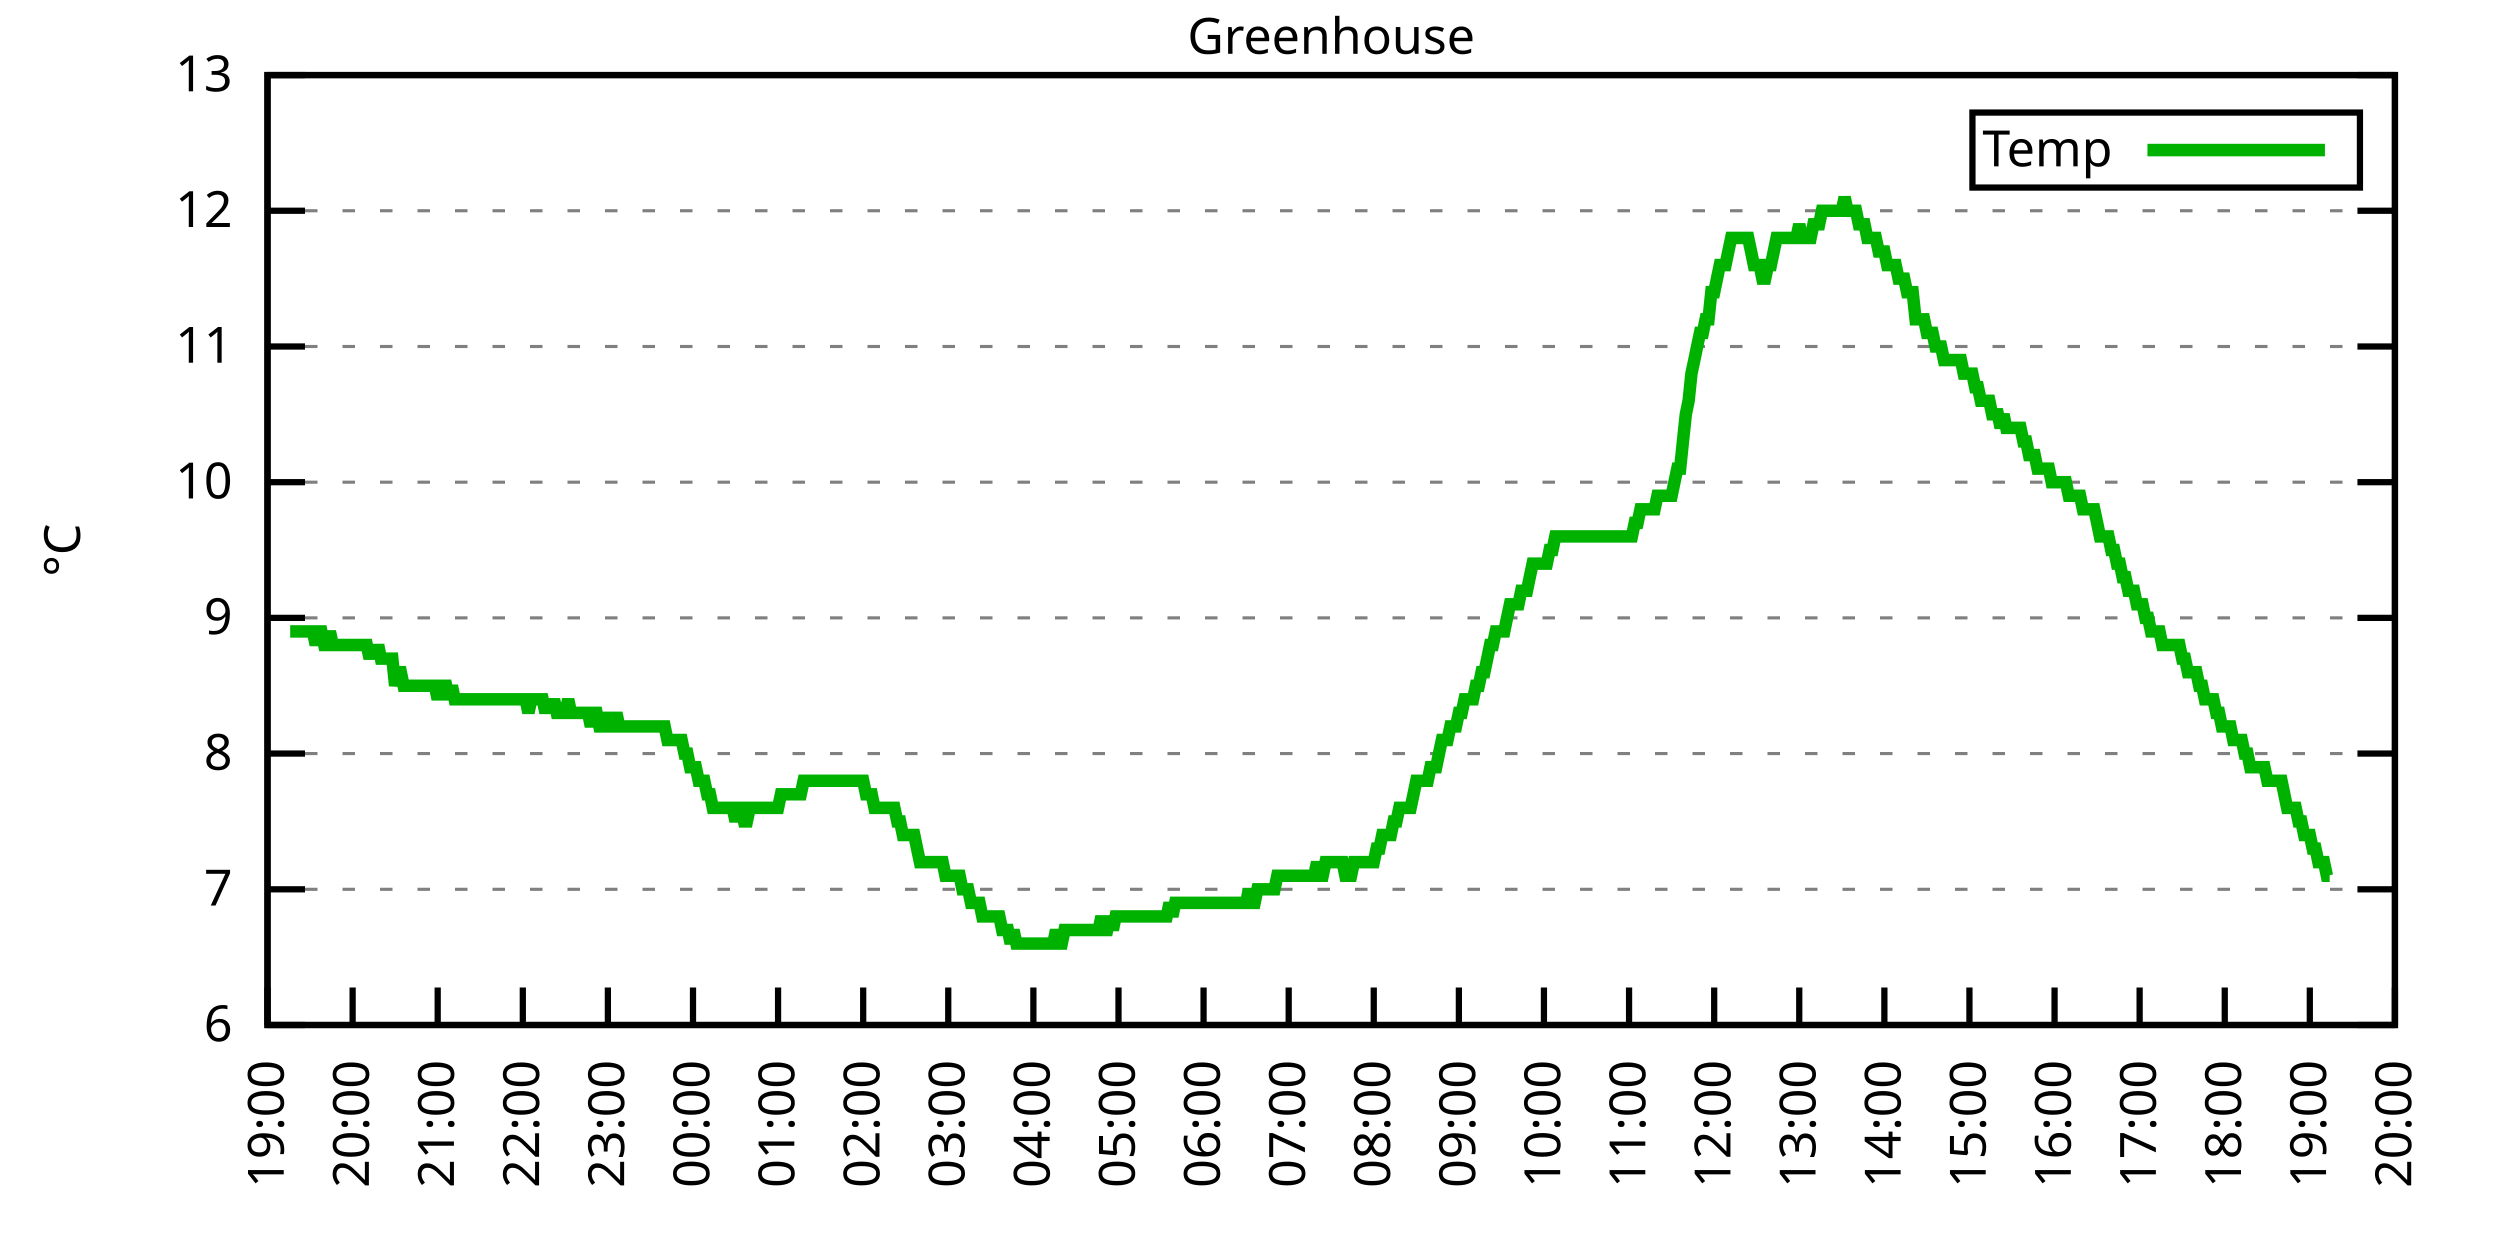
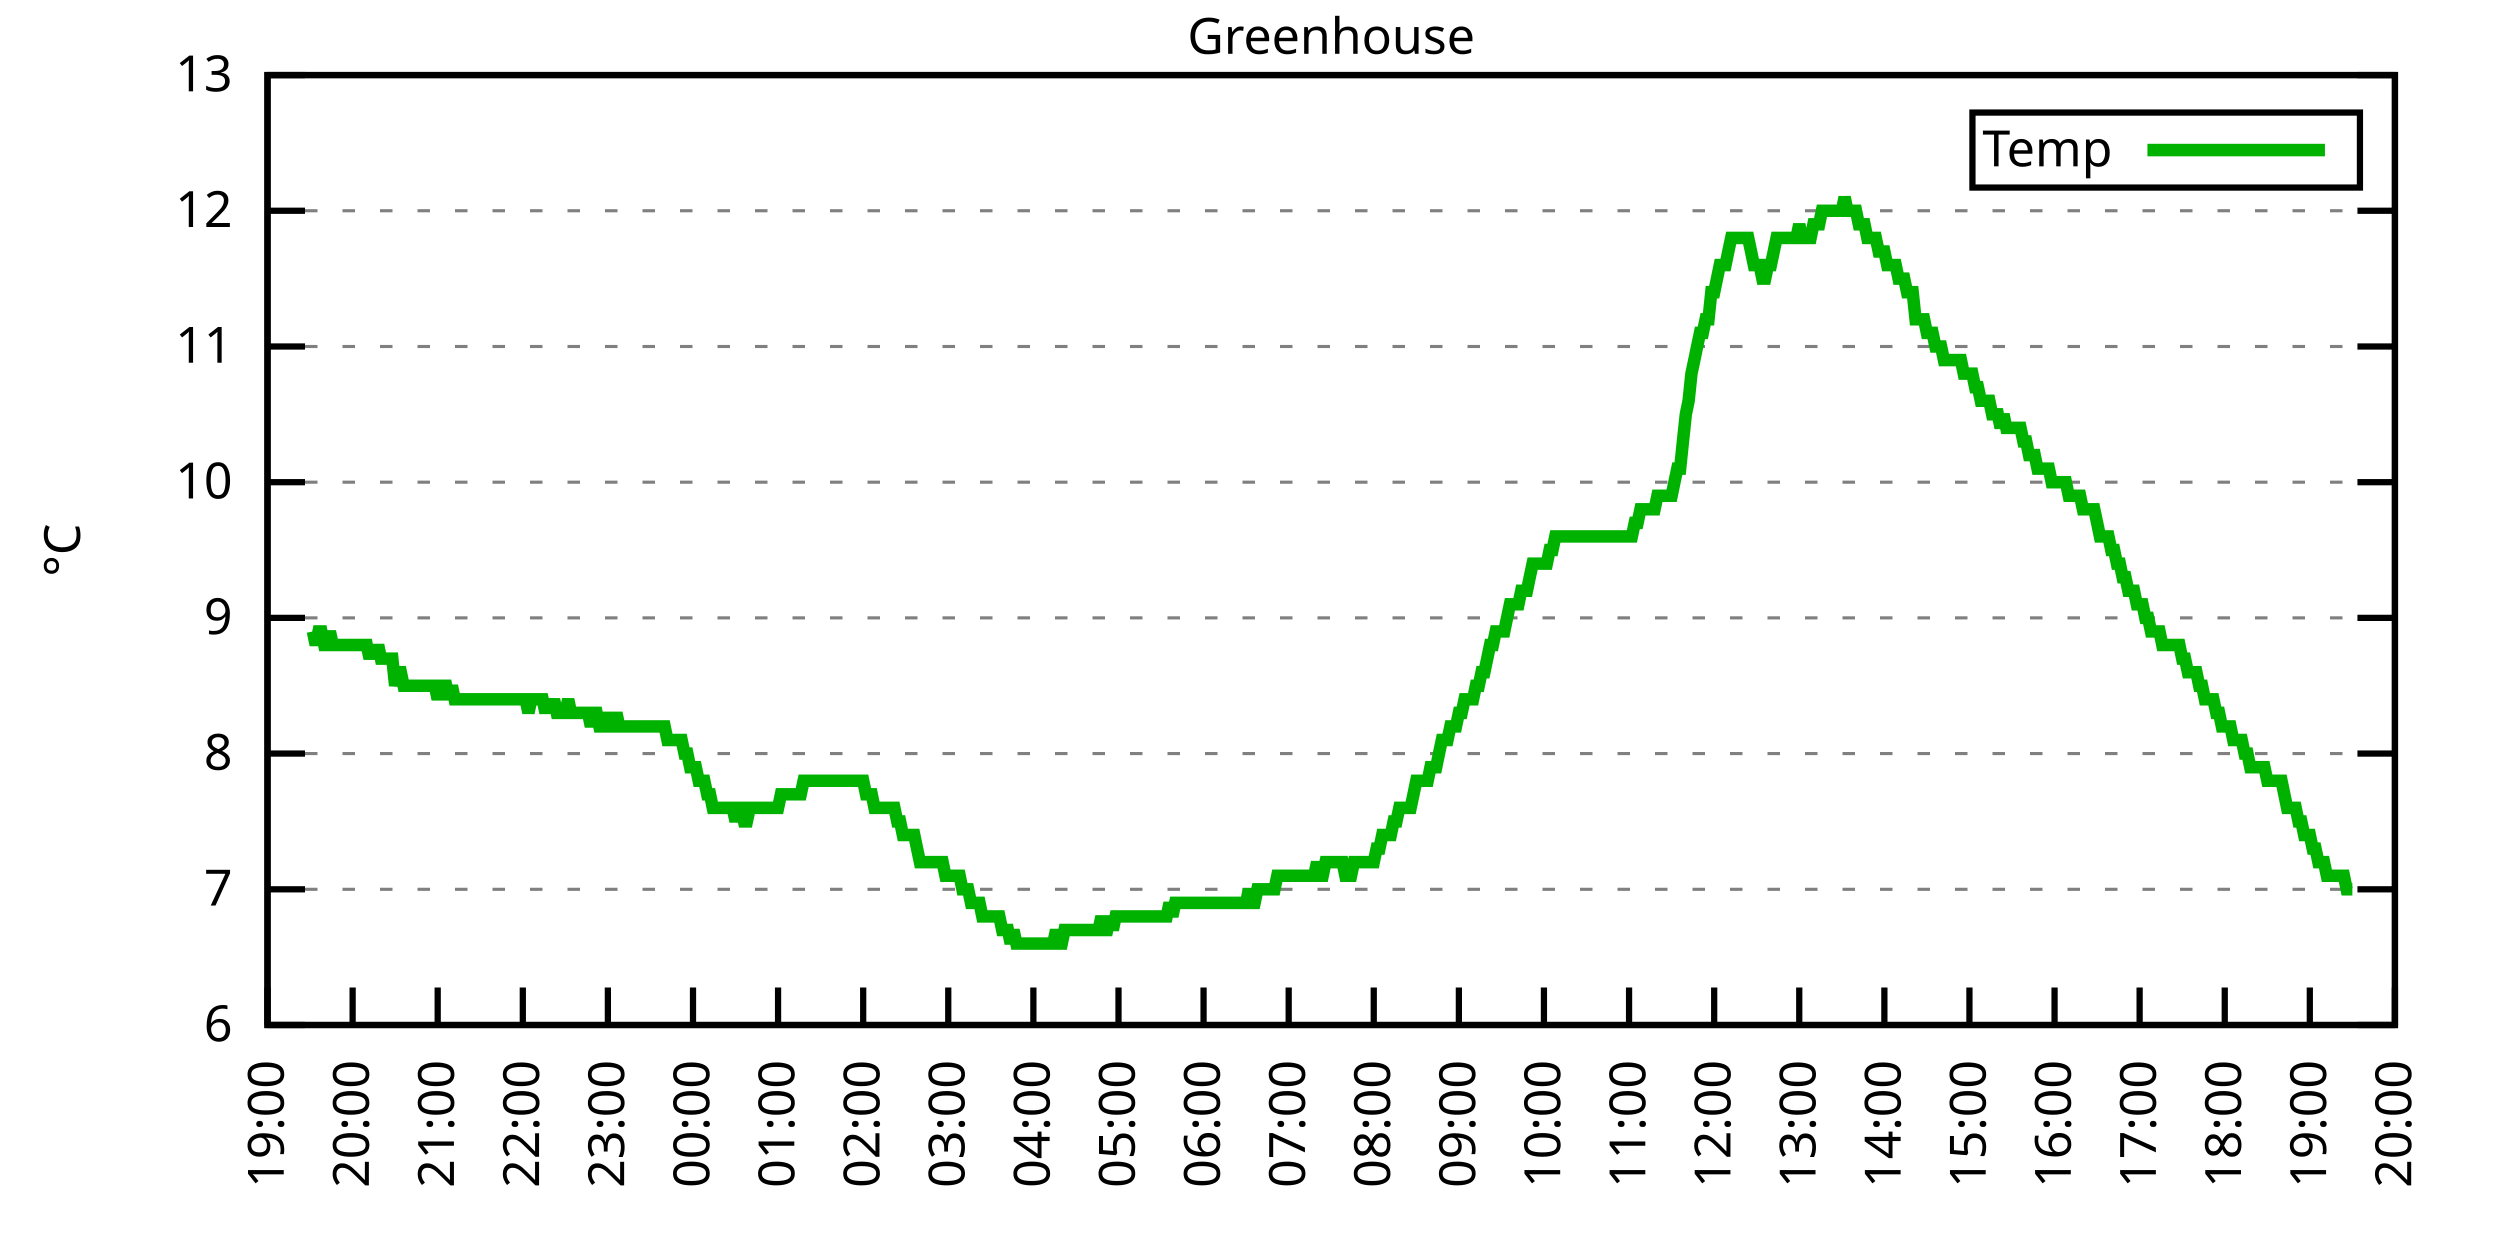
<svg xmlns="http://www.w3.org/2000/svg" xmlns:xlink="http://www.w3.org/1999/xlink" width="400" height="200" viewBox="0 0 400 200">
  <g id="gnuplot_canvas">
    <rect x="0" y="0" width="400" height="200" fill="none" />
    <defs>
      <circle id="gpDot" r="0.5" stroke-width="0.5" stroke="currentColor" />
      <path id="gpPt0" stroke-width="0.333" stroke="currentColor" d="M-1,0 h2 M0,-1 v2" />
      <path id="gpPt1" stroke-width="0.333" stroke="currentColor" d="M-1,-1 L1,1 M1,-1 L-1,1" />
      <path id="gpPt2" stroke-width="0.333" stroke="currentColor" d="M-1,0 L1,0 M0,-1 L0,1 M-1,-1 L1,1 M-1,1 L1,-1" />
      <rect id="gpPt3" stroke-width="0.333" stroke="currentColor" x="-1" y="-1" width="2" height="2" />
      <rect id="gpPt4" stroke-width="0.333" stroke="currentColor" fill="currentColor" x="-1" y="-1" width="2" height="2" />
      <circle id="gpPt5" stroke-width="0.333" stroke="currentColor" cx="0" cy="0" r="1" />
      <use xlink:href="#gpPt5" id="gpPt6" fill="currentColor" stroke="none" />
      <path id="gpPt7" stroke-width="0.333" stroke="currentColor" d="M0,-1.33 L-1.33,0.67 L1.33,0.67 z" />
      <use xlink:href="#gpPt7" id="gpPt8" fill="currentColor" stroke="none" />
      <use xlink:href="#gpPt7" id="gpPt9" stroke="currentColor" transform="rotate(180)" />
      <use xlink:href="#gpPt9" id="gpPt10" fill="currentColor" stroke="none" />
      <use xlink:href="#gpPt3" id="gpPt11" stroke="currentColor" transform="rotate(45)" />
      <use xlink:href="#gpPt11" id="gpPt12" fill="currentColor" stroke="none" />
      <path id="gpPt13" stroke-width="0.333" stroke="currentColor" d="M0,1.330 L1.265,0.411 L0.782,-1.067 L-0.782,-1.076 L-1.265,0.411 z" />
      <use xlink:href="#gpPt13" id="gpPt14" fill="currentColor" stroke="none" />
      <filter id="textbox" filterUnits="objectBoundingBox" x="0" y="0" height="1" width="1">
        <feFlood flood-color="white" flood-opacity="1" result="bgnd" />
        <feComposite in="SourceGraphic" in2="bgnd" operator="atop" />
      </filter>
      <filter id="greybox" filterUnits="objectBoundingBox" x="0" y="0" height="1" width="1">
        <feFlood flood-color="lightgrey" flood-opacity="1" result="grey" />
        <feComposite in="SourceGraphic" in2="grey" operator="atop" />
      </filter>
    </defs>
    <g fill="none" color="white" stroke="currentColor" stroke-width="1.00" stroke-linecap="butt" stroke-linejoin="miter">
</g>
    <g fill="none" color="black" stroke="currentColor" stroke-width="1.00" stroke-linecap="butt" stroke-linejoin="miter">
      <g stroke="none" shape-rendering="crispEdges">
        <polygon fill="rgb(255, 255, 255)" points="42.80,164.00 383.18,164.00 383.18,12.02 42.80,12.02 " />
      </g>
    </g>
    <g fill="none" color="black" stroke="currentColor" stroke-width="1.00" stroke-linecap="butt" stroke-linejoin="miter">
</g>
    <g fill="none" color="black" stroke="black" stroke-width="0.50" stroke-linecap="butt" stroke-linejoin="miter">
</g>
    <g fill="none" color="gray" stroke="currentColor" stroke-width="0.50" stroke-linecap="butt" stroke-linejoin="miter">
      <path stroke="gray" stroke-dasharray="2,4" class="gridline" d="M42.80,164.00 L383.19,164.00  " />
    </g>
    <g fill="none" color="gray" stroke="gray" stroke-width="1.00" stroke-linecap="butt" stroke-linejoin="miter">
</g>
    <g fill="none" color="black" stroke="currentColor" stroke-width="1.00" stroke-linecap="butt" stroke-linejoin="miter">
      <path stroke="black" d="M42.80,164.00 L48.80,164.00 M383.19,164.00 L377.19,164.00  " />
      <g transform="translate(37.20,166.60)" stroke="none" fill="black" font-family="Sans" font-size="8.00" text-anchor="end">
        <text>
          <tspan font-family="Sans"> 6</tspan>
        </text>
      </g>
    </g>
    <g fill="none" color="black" stroke="currentColor" stroke-width="1.00" stroke-linecap="butt" stroke-linejoin="miter">
</g>
    <g fill="none" color="black" stroke="black" stroke-width="0.50" stroke-linecap="butt" stroke-linejoin="miter">
</g>
    <g fill="none" color="gray" stroke="currentColor" stroke-width="0.50" stroke-linecap="butt" stroke-linejoin="miter">
      <path stroke="gray" stroke-dasharray="2,4" class="gridline" d="M42.80,142.29 L383.19,142.29  " />
    </g>
    <g fill="none" color="gray" stroke="gray" stroke-width="1.00" stroke-linecap="butt" stroke-linejoin="miter">
</g>
    <g fill="none" color="black" stroke="currentColor" stroke-width="1.00" stroke-linecap="butt" stroke-linejoin="miter">
      <path stroke="black" d="M42.80,142.29 L48.80,142.29 M383.19,142.29 L377.19,142.29  " />
      <g transform="translate(37.20,144.89)" stroke="none" fill="black" font-family="Sans" font-size="8.00" text-anchor="end">
        <text>
          <tspan font-family="Sans"> 7</tspan>
        </text>
      </g>
    </g>
    <g fill="none" color="black" stroke="currentColor" stroke-width="1.00" stroke-linecap="butt" stroke-linejoin="miter">
</g>
    <g fill="none" color="black" stroke="black" stroke-width="0.50" stroke-linecap="butt" stroke-linejoin="miter">
</g>
    <g fill="none" color="gray" stroke="currentColor" stroke-width="0.50" stroke-linecap="butt" stroke-linejoin="miter">
      <path stroke="gray" stroke-dasharray="2,4" class="gridline" d="M42.80,120.57 L383.19,120.57  " />
    </g>
    <g fill="none" color="gray" stroke="gray" stroke-width="1.00" stroke-linecap="butt" stroke-linejoin="miter">
</g>
    <g fill="none" color="black" stroke="currentColor" stroke-width="1.00" stroke-linecap="butt" stroke-linejoin="miter">
      <path stroke="black" d="M42.80,120.57 L48.80,120.57 M383.19,120.57 L377.19,120.57  " />
      <g transform="translate(37.20,123.17)" stroke="none" fill="black" font-family="Sans" font-size="8.00" text-anchor="end">
        <text>
          <tspan font-family="Sans"> 8</tspan>
        </text>
      </g>
    </g>
    <g fill="none" color="black" stroke="currentColor" stroke-width="1.00" stroke-linecap="butt" stroke-linejoin="miter">
</g>
    <g fill="none" color="black" stroke="black" stroke-width="0.50" stroke-linecap="butt" stroke-linejoin="miter">
</g>
    <g fill="none" color="gray" stroke="currentColor" stroke-width="0.50" stroke-linecap="butt" stroke-linejoin="miter">
      <path stroke="gray" stroke-dasharray="2,4" class="gridline" d="M42.80,98.86 L383.19,98.86  " />
    </g>
    <g fill="none" color="gray" stroke="gray" stroke-width="1.00" stroke-linecap="butt" stroke-linejoin="miter">
</g>
    <g fill="none" color="black" stroke="currentColor" stroke-width="1.00" stroke-linecap="butt" stroke-linejoin="miter">
      <path stroke="black" d="M42.80,98.86 L48.80,98.86 M383.19,98.86 L377.19,98.86  " />
      <g transform="translate(37.20,101.46)" stroke="none" fill="black" font-family="Sans" font-size="8.00" text-anchor="end">
        <text>
          <tspan font-family="Sans"> 9</tspan>
        </text>
      </g>
    </g>
    <g fill="none" color="black" stroke="currentColor" stroke-width="1.00" stroke-linecap="butt" stroke-linejoin="miter">
</g>
    <g fill="none" color="black" stroke="black" stroke-width="0.50" stroke-linecap="butt" stroke-linejoin="miter">
</g>
    <g fill="none" color="gray" stroke="currentColor" stroke-width="0.50" stroke-linecap="butt" stroke-linejoin="miter">
      <path stroke="gray" stroke-dasharray="2,4" class="gridline" d="M42.80,77.15 L383.19,77.15  " />
    </g>
    <g fill="none" color="gray" stroke="gray" stroke-width="1.00" stroke-linecap="butt" stroke-linejoin="miter">
</g>
    <g fill="none" color="black" stroke="currentColor" stroke-width="1.00" stroke-linecap="butt" stroke-linejoin="miter">
      <path stroke="black" d="M42.80,77.15 L48.80,77.15 M383.19,77.15 L377.19,77.15  " />
      <g transform="translate(37.20,79.75)" stroke="none" fill="black" font-family="Sans" font-size="8.00" text-anchor="end">
        <text>
          <tspan font-family="Sans"> 10</tspan>
        </text>
      </g>
    </g>
    <g fill="none" color="black" stroke="currentColor" stroke-width="1.00" stroke-linecap="butt" stroke-linejoin="miter">
</g>
    <g fill="none" color="black" stroke="black" stroke-width="0.50" stroke-linecap="butt" stroke-linejoin="miter">
</g>
    <g fill="none" color="gray" stroke="currentColor" stroke-width="0.50" stroke-linecap="butt" stroke-linejoin="miter">
      <path stroke="gray" stroke-dasharray="2,4" class="gridline" d="M42.80,55.44 L383.19,55.44  " />
    </g>
    <g fill="none" color="gray" stroke="gray" stroke-width="1.00" stroke-linecap="butt" stroke-linejoin="miter">
</g>
    <g fill="none" color="black" stroke="currentColor" stroke-width="1.00" stroke-linecap="butt" stroke-linejoin="miter">
      <path stroke="black" d="M42.80,55.44 L48.80,55.44 M383.19,55.44 L377.19,55.44  " />
      <g transform="translate(37.20,58.04)" stroke="none" fill="black" font-family="Sans" font-size="8.00" text-anchor="end">
        <text>
          <tspan font-family="Sans"> 11</tspan>
        </text>
      </g>
    </g>
    <g fill="none" color="black" stroke="currentColor" stroke-width="1.00" stroke-linecap="butt" stroke-linejoin="miter">
</g>
    <g fill="none" color="black" stroke="black" stroke-width="0.50" stroke-linecap="butt" stroke-linejoin="miter">
</g>
    <g fill="none" color="gray" stroke="currentColor" stroke-width="0.50" stroke-linecap="butt" stroke-linejoin="miter">
      <path stroke="gray" stroke-dasharray="2,4" class="gridline" d="M42.80,33.72 L383.19,33.72  " />
    </g>
    <g fill="none" color="gray" stroke="gray" stroke-width="1.00" stroke-linecap="butt" stroke-linejoin="miter">
</g>
    <g fill="none" color="black" stroke="currentColor" stroke-width="1.00" stroke-linecap="butt" stroke-linejoin="miter">
      <path stroke="black" d="M42.80,33.72 L48.80,33.72 M383.19,33.72 L377.19,33.72  " />
      <g transform="translate(37.20,36.32)" stroke="none" fill="black" font-family="Sans" font-size="8.00" text-anchor="end">
        <text>
          <tspan font-family="Sans"> 12</tspan>
        </text>
      </g>
    </g>
    <g fill="none" color="black" stroke="currentColor" stroke-width="1.00" stroke-linecap="butt" stroke-linejoin="miter">
</g>
    <g fill="none" color="black" stroke="black" stroke-width="0.50" stroke-linecap="butt" stroke-linejoin="miter">
</g>
    <g fill="none" color="gray" stroke="currentColor" stroke-width="0.50" stroke-linecap="butt" stroke-linejoin="miter">
      <path stroke="gray" stroke-dasharray="2,4" class="gridline" d="M42.80,12.01 L383.19,12.01  " />
    </g>
    <g fill="none" color="gray" stroke="gray" stroke-width="1.00" stroke-linecap="butt" stroke-linejoin="miter">
</g>
    <g fill="none" color="black" stroke="currentColor" stroke-width="1.00" stroke-linecap="butt" stroke-linejoin="miter">
      <path stroke="black" d="M42.80,12.01 L48.80,12.01 M383.19,12.01 L377.19,12.01  " />
      <g transform="translate(37.20,14.61)" stroke="none" fill="black" font-family="Sans" font-size="8.00" text-anchor="end">
        <text>
          <tspan font-family="Sans"> 13</tspan>
        </text>
      </g>
    </g>
    <g fill="none" color="black" stroke="currentColor" stroke-width="1.00" stroke-linecap="butt" stroke-linejoin="miter">
      <path stroke="black" d="M42.80,164.00 L42.80,158.00  " />
      <g transform="translate(45.40,169.60) rotate(270.00)" stroke="none" fill="black" font-family="Sans" font-size="8.00" text-anchor="end">
        <text>
          <tspan font-family="Sans">19:00</tspan>
        </text>
      </g>
    </g>
    <g fill="none" color="black" stroke="currentColor" stroke-width="1.00" stroke-linecap="butt" stroke-linejoin="miter">
      <path stroke="black" d="M56.42,164.00 L56.42,158.00  " />
      <g transform="translate(59.02,169.60) rotate(270.00)" stroke="none" fill="black" font-family="Sans" font-size="8.00" text-anchor="end">
        <text>
          <tspan font-family="Sans">20:00</tspan>
        </text>
      </g>
    </g>
    <g fill="none" color="black" stroke="currentColor" stroke-width="1.00" stroke-linecap="butt" stroke-linejoin="miter">
      <path stroke="black" d="M70.03,164.00 L70.03,158.00  " />
      <g transform="translate(72.63,169.60) rotate(270.00)" stroke="none" fill="black" font-family="Sans" font-size="8.00" text-anchor="end">
        <text>
          <tspan font-family="Sans">21:00</tspan>
        </text>
      </g>
    </g>
    <g fill="none" color="black" stroke="currentColor" stroke-width="1.00" stroke-linecap="butt" stroke-linejoin="miter">
      <path stroke="black" d="M83.65,164.00 L83.65,158.00  " />
      <g transform="translate(86.25,169.60) rotate(270.00)" stroke="none" fill="black" font-family="Sans" font-size="8.00" text-anchor="end">
        <text>
          <tspan font-family="Sans">22:00</tspan>
        </text>
      </g>
    </g>
    <g fill="none" color="black" stroke="currentColor" stroke-width="1.00" stroke-linecap="butt" stroke-linejoin="miter">
      <path stroke="black" d="M97.26,164.00 L97.26,158.00  " />
      <g transform="translate(99.86,169.60) rotate(270.00)" stroke="none" fill="black" font-family="Sans" font-size="8.00" text-anchor="end">
        <text>
          <tspan font-family="Sans">23:00</tspan>
        </text>
      </g>
    </g>
    <g fill="none" color="black" stroke="currentColor" stroke-width="1.00" stroke-linecap="butt" stroke-linejoin="miter">
      <path stroke="black" d="M110.88,164.00 L110.88,158.00  " />
      <g transform="translate(113.48,169.60) rotate(270.00)" stroke="none" fill="black" font-family="Sans" font-size="8.00" text-anchor="end">
        <text>
          <tspan font-family="Sans">00:00</tspan>
        </text>
      </g>
    </g>
    <g fill="none" color="black" stroke="currentColor" stroke-width="1.00" stroke-linecap="butt" stroke-linejoin="miter">
      <path stroke="black" d="M124.49,164.00 L124.49,158.00  " />
      <g transform="translate(127.09,169.60) rotate(270.00)" stroke="none" fill="black" font-family="Sans" font-size="8.00" text-anchor="end">
        <text>
          <tspan font-family="Sans">01:00</tspan>
        </text>
      </g>
    </g>
    <g fill="none" color="black" stroke="currentColor" stroke-width="1.00" stroke-linecap="butt" stroke-linejoin="miter">
      <path stroke="black" d="M138.11,164.00 L138.11,158.00  " />
      <g transform="translate(140.71,169.60) rotate(270.00)" stroke="none" fill="black" font-family="Sans" font-size="8.00" text-anchor="end">
        <text>
          <tspan font-family="Sans">02:00</tspan>
        </text>
      </g>
    </g>
    <g fill="none" color="black" stroke="currentColor" stroke-width="1.00" stroke-linecap="butt" stroke-linejoin="miter">
      <path stroke="black" d="M151.72,164.00 L151.72,158.00  " />
      <g transform="translate(154.32,169.60) rotate(270.00)" stroke="none" fill="black" font-family="Sans" font-size="8.00" text-anchor="end">
        <text>
          <tspan font-family="Sans">03:00</tspan>
        </text>
      </g>
    </g>
    <g fill="none" color="black" stroke="currentColor" stroke-width="1.00" stroke-linecap="butt" stroke-linejoin="miter">
      <path stroke="black" d="M165.34,164.00 L165.34,158.00  " />
      <g transform="translate(167.94,169.60) rotate(270.00)" stroke="none" fill="black" font-family="Sans" font-size="8.00" text-anchor="end">
        <text>
          <tspan font-family="Sans">04:00</tspan>
        </text>
      </g>
    </g>
    <g fill="none" color="black" stroke="currentColor" stroke-width="1.00" stroke-linecap="butt" stroke-linejoin="miter">
      <path stroke="black" d="M178.96,164.00 L178.96,158.00  " />
      <g transform="translate(181.56,169.60) rotate(270.00)" stroke="none" fill="black" font-family="Sans" font-size="8.00" text-anchor="end">
        <text>
          <tspan font-family="Sans">05:00</tspan>
        </text>
      </g>
    </g>
    <g fill="none" color="black" stroke="currentColor" stroke-width="1.00" stroke-linecap="butt" stroke-linejoin="miter">
      <path stroke="black" d="M192.57,164.00 L192.57,158.00  " />
      <g transform="translate(195.17,169.60) rotate(270.00)" stroke="none" fill="black" font-family="Sans" font-size="8.00" text-anchor="end">
        <text>
          <tspan font-family="Sans">06:00</tspan>
        </text>
      </g>
    </g>
    <g fill="none" color="black" stroke="currentColor" stroke-width="1.00" stroke-linecap="butt" stroke-linejoin="miter">
      <path stroke="black" d="M206.19,164.00 L206.19,158.00  " />
      <g transform="translate(208.79,169.60) rotate(270.00)" stroke="none" fill="black" font-family="Sans" font-size="8.00" text-anchor="end">
        <text>
          <tspan font-family="Sans">07:00</tspan>
        </text>
      </g>
    </g>
    <g fill="none" color="black" stroke="currentColor" stroke-width="1.00" stroke-linecap="butt" stroke-linejoin="miter">
      <path stroke="black" d="M219.80,164.00 L219.80,158.00  " />
      <g transform="translate(222.40,169.60) rotate(270.00)" stroke="none" fill="black" font-family="Sans" font-size="8.00" text-anchor="end">
        <text>
          <tspan font-family="Sans">08:00</tspan>
        </text>
      </g>
    </g>
    <g fill="none" color="black" stroke="currentColor" stroke-width="1.00" stroke-linecap="butt" stroke-linejoin="miter">
      <path stroke="black" d="M233.42,164.00 L233.42,158.00  " />
      <g transform="translate(236.02,169.60) rotate(270.00)" stroke="none" fill="black" font-family="Sans" font-size="8.00" text-anchor="end">
        <text>
          <tspan font-family="Sans">09:00</tspan>
        </text>
      </g>
    </g>
    <g fill="none" color="black" stroke="currentColor" stroke-width="1.00" stroke-linecap="butt" stroke-linejoin="miter">
      <path stroke="black" d="M247.03,164.00 L247.03,158.00  " />
      <g transform="translate(249.63,169.60) rotate(270.00)" stroke="none" fill="black" font-family="Sans" font-size="8.00" text-anchor="end">
        <text>
          <tspan font-family="Sans">10:00</tspan>
        </text>
      </g>
    </g>
    <g fill="none" color="black" stroke="currentColor" stroke-width="1.00" stroke-linecap="butt" stroke-linejoin="miter">
      <path stroke="black" d="M260.65,164.00 L260.65,158.00  " />
      <g transform="translate(263.25,169.60) rotate(270.00)" stroke="none" fill="black" font-family="Sans" font-size="8.00" text-anchor="end">
        <text>
          <tspan font-family="Sans">11:00</tspan>
        </text>
      </g>
    </g>
    <g fill="none" color="black" stroke="currentColor" stroke-width="1.00" stroke-linecap="butt" stroke-linejoin="miter">
      <path stroke="black" d="M274.27,164.00 L274.27,158.00  " />
      <g transform="translate(276.87,169.60) rotate(270.00)" stroke="none" fill="black" font-family="Sans" font-size="8.00" text-anchor="end">
        <text>
          <tspan font-family="Sans">12:00</tspan>
        </text>
      </g>
    </g>
    <g fill="none" color="black" stroke="currentColor" stroke-width="1.00" stroke-linecap="butt" stroke-linejoin="miter">
      <path stroke="black" d="M287.88,164.00 L287.88,158.00  " />
      <g transform="translate(290.48,169.60) rotate(270.00)" stroke="none" fill="black" font-family="Sans" font-size="8.00" text-anchor="end">
        <text>
          <tspan font-family="Sans">13:00</tspan>
        </text>
      </g>
    </g>
    <g fill="none" color="black" stroke="currentColor" stroke-width="1.00" stroke-linecap="butt" stroke-linejoin="miter">
      <path stroke="black" d="M301.50,164.00 L301.50,158.00  " />
      <g transform="translate(304.10,169.60) rotate(270.00)" stroke="none" fill="black" font-family="Sans" font-size="8.00" text-anchor="end">
        <text>
          <tspan font-family="Sans">14:00</tspan>
        </text>
      </g>
    </g>
    <g fill="none" color="black" stroke="currentColor" stroke-width="1.00" stroke-linecap="butt" stroke-linejoin="miter">
      <path stroke="black" d="M315.11,164.00 L315.11,158.00  " />
      <g transform="translate(317.71,169.60) rotate(270.00)" stroke="none" fill="black" font-family="Sans" font-size="8.00" text-anchor="end">
        <text>
          <tspan font-family="Sans">15:00</tspan>
        </text>
      </g>
    </g>
    <g fill="none" color="black" stroke="currentColor" stroke-width="1.00" stroke-linecap="butt" stroke-linejoin="miter">
      <path stroke="black" d="M328.73,164.00 L328.73,158.00  " />
      <g transform="translate(331.33,169.60) rotate(270.00)" stroke="none" fill="black" font-family="Sans" font-size="8.00" text-anchor="end">
        <text>
          <tspan font-family="Sans">16:00</tspan>
        </text>
      </g>
    </g>
    <g fill="none" color="black" stroke="currentColor" stroke-width="1.00" stroke-linecap="butt" stroke-linejoin="miter">
      <path stroke="black" d="M342.34,164.00 L342.34,158.00  " />
      <g transform="translate(344.94,169.60) rotate(270.00)" stroke="none" fill="black" font-family="Sans" font-size="8.00" text-anchor="end">
        <text>
          <tspan font-family="Sans">17:00</tspan>
        </text>
      </g>
    </g>
    <g fill="none" color="black" stroke="currentColor" stroke-width="1.00" stroke-linecap="butt" stroke-linejoin="miter">
      <path stroke="black" d="M355.96,164.00 L355.96,158.00  " />
      <g transform="translate(358.56,169.60) rotate(270.00)" stroke="none" fill="black" font-family="Sans" font-size="8.00" text-anchor="end">
        <text>
          <tspan font-family="Sans">18:00</tspan>
        </text>
      </g>
    </g>
    <g fill="none" color="black" stroke="currentColor" stroke-width="1.00" stroke-linecap="butt" stroke-linejoin="miter">
      <path stroke="black" d="M369.57,164.00 L369.57,158.00  " />
      <g transform="translate(372.17,169.60) rotate(270.00)" stroke="none" fill="black" font-family="Sans" font-size="8.00" text-anchor="end">
        <text>
          <tspan font-family="Sans">19:00</tspan>
        </text>
      </g>
    </g>
    <g fill="none" color="black" stroke="currentColor" stroke-width="1.00" stroke-linecap="butt" stroke-linejoin="miter">
      <path stroke="black" d="M383.19,164.00 L383.19,158.00  " />
      <g transform="translate(385.79,169.60) rotate(270.00)" stroke="none" fill="black" font-family="Sans" font-size="8.00" text-anchor="end">
        <text>
          <tspan font-family="Sans">20:00</tspan>
        </text>
      </g>
    </g>
    <g fill="none" color="black" stroke="currentColor" stroke-width="1.00" stroke-linecap="butt" stroke-linejoin="miter">
</g>
    <g fill="none" color="black" stroke="currentColor" stroke-width="1.00" stroke-linecap="butt" stroke-linejoin="miter">
      <path stroke="black" d="M42.80,12.01 L42.80,164.00 L383.19,164.00 L383.19,12.01 L42.80,12.01 Z  " />
    </g>
    <g fill="none" color="black" stroke="currentColor" stroke-width="1.00" stroke-linecap="butt" stroke-linejoin="miter">
</g>
    <g fill="none" color="black" stroke="currentColor" stroke-width="1.00" stroke-linecap="butt" stroke-linejoin="miter">
      <path stroke="black" d="M315.59,30.01 L315.59,18.01 L377.59,18.01 L377.59,30.01 L315.59,30.01 Z  " />
    </g>
    <g id="Greenhouse_plot_1">
      <g fill="none" color="white" stroke="black" stroke-width="2.00" stroke-linecap="butt" stroke-linejoin="miter">
</g>
      <g fill="none" color="black" stroke="currentColor" stroke-width="2.00" stroke-linecap="butt" stroke-linejoin="miter">
        <g transform="translate(337.99,26.61)" stroke="none" fill="black" font-family="Sans" font-size="8.00" text-anchor="end">
          <text>
            <tspan font-family="Sans">Temp</tspan>
          </text>
        </g>
      </g>
      <g fill="none" color="black" stroke="currentColor" stroke-width="2.00" stroke-linecap="butt" stroke-linejoin="miter">
-         <path stroke="rgb(  0, 178,   0)" d="M343.59,24.01 L371.99,24.01 M46.43,101.03 L46.88,101.03 L47.34,101.03 L47.79,101.03 L48.25,101.03 L48.70,101.03   L49.15,101.03 L49.61,101.03 L50.06,101.03 L50.52,103.20 L50.97,101.03 L51.42,101.03 L51.88,103.20 L52.33,103.20   L52.78,101.03 L53.24,103.20 L53.69,103.20 L54.15,103.20 L54.60,103.20 L55.05,103.20 L55.51,103.20 L55.96,103.20   L56.42,103.20 L56.87,103.20 L57.32,103.20 L57.78,103.20 L58.23,103.20 L58.68,103.20 L59.14,105.38 L59.59,103.20   L60.05,105.38 L60.50,103.20 L60.95,105.38 L61.41,105.38 L61.86,105.38 L62.32,105.38 L62.77,105.38 L63.22,109.72   L63.68,107.55 L64.13,107.55 L64.58,109.72 L65.04,109.72 L65.49,109.72 L65.95,109.72 L66.40,109.72 L66.85,109.72   L67.31,109.72 L67.76,109.72 L68.22,109.72 L68.67,109.72 L69.12,109.72 L69.58,109.72 L70.03,111.89 L70.49,109.72   L70.94,109.72 L71.39,109.72 L71.85,111.89 L72.30,109.72 L72.75,111.89 L73.21,111.89 L73.66,111.89 L74.12,111.89   L74.57,111.89 L75.02,111.89 L75.48,111.89 L75.93,111.89 L76.39,111.89 L76.84,111.89 L77.29,111.89 L77.75,111.89   L78.20,111.89 L78.65,111.89 L79.11,111.89 L79.56,111.89 L80.02,111.89 L80.47,111.89 L80.92,111.89 L81.38,111.89   L81.83,111.89 L82.29,111.89 L82.74,111.89 L83.19,111.89 L83.65,111.89 L84.10,111.89 L84.55,114.06 L85.01,111.89   L85.46,111.89 L85.92,111.89 L86.37,111.89 L86.82,111.89 L87.28,114.06 L87.73,111.89 L88.19,114.06 L88.64,111.89   L89.09,114.06 L89.55,114.06 L90.00,114.06 L90.45,114.06 L90.91,111.89 L91.36,114.06 L91.82,114.06 L92.27,114.06   L92.72,114.06 L93.18,114.06 L93.63,114.06 L94.09,114.06 L94.54,116.23 L94.99,114.06 L95.45,114.06 L95.90,116.23   L96.35,116.23 L96.81,116.23 L97.26,114.06 L97.72,116.23 L98.17,116.23 L98.62,114.06 L99.08,116.23 L99.53,116.23   L99.99,116.23 L100.44,116.23 L100.89,116.23 L101.35,116.23 L101.80,116.23 L102.25,116.23 L102.71,116.23 L103.16,116.23   L103.62,116.23 L104.07,116.23 L104.52,116.23 L104.98,116.23 L105.43,116.23 L105.89,116.23 L106.34,116.23 L106.79,118.40   L107.25,118.40 L107.70,118.40 L108.15,118.40 L108.61,118.40 L109.06,118.40 L109.52,120.57 L109.97,120.57 L110.42,122.75   L110.88,122.75 L111.33,122.75 L111.79,124.92 L112.24,124.92 L112.69,124.92 L113.15,127.09 L113.60,127.09 L114.05,129.26   L114.51,129.26 L114.96,129.26 L115.42,129.26 L115.87,129.26 L116.32,129.26 L116.78,129.26 L117.23,129.26 L117.69,131.43   L118.14,129.26 L118.59,129.26 L119.05,131.43 L119.50,131.43 L119.96,129.26 L120.41,129.26 L120.86,129.26 L121.32,129.26   L121.77,129.26 L122.22,129.26 L122.68,129.26 L123.13,129.26 L123.59,129.26 L124.04,129.26 L124.49,129.26 L124.95,127.09   L125.40,127.09 L125.86,127.09 L126.31,127.09 L126.76,127.09 L127.22,127.09 L127.67,127.09 L128.12,127.09 L128.58,124.92   L129.03,124.92 L129.49,124.92 L129.94,124.92 L130.39,124.92 L130.85,124.92 L131.30,124.92 L131.76,124.92 L132.21,124.92   L132.66,124.92 L133.12,124.92 L133.57,124.92 L134.02,124.92 L134.48,124.92 L134.93,124.92 L135.39,124.92 L135.84,124.92   L136.29,124.92 L136.75,124.92 L137.20,124.92 L137.66,124.92 L138.11,124.92 L138.56,127.09 L139.02,127.09 L139.47,127.09   L139.92,129.26 L140.38,129.26 L140.83,129.26 L141.29,129.26 L141.74,129.26 L142.19,129.26 L142.65,129.26 L143.10,129.26   L143.56,131.43 L144.01,131.43 L144.46,133.60 L144.92,133.60 L145.37,133.60 L145.82,133.60 L146.28,133.60 L146.73,135.77   L147.19,137.94 L147.64,137.94 L148.09,137.94 L148.55,137.94 L149.00,137.94 L149.46,137.94 L149.91,137.94 L150.36,137.94   L150.82,137.94 L151.27,140.12 L151.72,140.12 L152.18,140.12 L152.63,140.12 L153.09,140.12 L153.54,140.12 L153.99,142.29   L154.45,142.29 L154.90,142.29 L155.36,144.46 L155.81,144.46 L156.26,144.46 L156.72,144.46 L157.17,146.63 L157.62,146.63   L158.08,146.63 L158.53,146.63 L158.99,146.63 L159.44,146.63 L159.89,146.63 L160.35,148.80 L160.80,148.80 L161.26,148.80   L161.71,150.97 L162.16,148.80 L162.62,150.97 L163.07,150.97 L163.52,150.97 L163.98,150.97 L164.43,150.97 L164.89,150.97   L165.34,150.97 L165.79,150.97 L166.25,150.97 L166.70,150.97 L167.16,150.97 L167.61,150.97 L168.06,150.97 L168.52,150.97   L168.97,148.80 L169.43,150.97 L169.88,150.97 L170.33,148.80 L170.79,148.80 L171.24,148.80 L171.69,148.80 L172.15,148.80   L172.60,148.80 L173.06,148.80 L173.51,148.80 L173.96,148.80 L174.42,148.80 L174.87,148.80 L175.33,148.80 L175.78,148.80   L176.23,146.63 L176.69,148.80 L177.14,148.80 L177.59,146.63 L178.05,148.80 L178.50,146.63 L178.96,146.63 L179.41,146.63   L179.86,146.63 L180.32,146.63 L180.77,146.63 L181.23,146.63 L181.68,146.63 L182.13,146.63 L182.59,146.63 L183.04,146.63   L183.49,146.63 L183.95,146.63 L184.40,146.63 L184.86,146.63 L185.31,146.63 L185.76,146.63 L186.22,146.63 L186.67,146.63   L187.13,144.46 L187.58,146.63 L188.03,144.46 L188.49,144.46 L188.94,144.46 L189.39,144.46 L189.85,144.46 L190.30,144.46   L190.76,144.46 L191.21,144.46 L191.66,144.46 L192.12,144.46 L192.57,144.46 L193.03,144.46 L193.48,144.46 L193.93,144.46   L194.39,144.46 L194.84,144.46 L195.29,144.46 L195.75,144.46 L196.20,144.46 L196.66,144.46 L197.11,144.46 L197.56,144.46   L198.02,144.46 L198.47,144.46 L198.93,144.46 L199.38,144.46 L199.83,142.29 L200.29,144.46 L200.74,144.46 L201.19,142.29   L201.65,142.29 L202.10,142.29 L202.56,142.29 L203.01,142.29 L203.46,142.29 L203.92,142.29 L204.37,140.12 L204.83,140.12   L205.28,140.12 L205.73,140.12 L206.19,140.12 L206.64,140.12 L207.09,140.12 L207.55,140.12 L208.00,140.12 L208.46,140.12   L208.91,140.12 L209.36,140.12 L209.82,140.12 L210.27,140.12 L210.73,137.94 L211.18,140.12 L211.63,140.12 L212.09,137.94   L212.54,137.94 L213.00,137.94 L213.45,137.94 L213.90,137.94 L214.36,137.94 L214.81,137.94 L215.26,140.12 L215.72,140.12   L216.17,140.12 L216.63,137.94 L217.08,137.94 L217.53,137.94 L217.99,137.94 L218.44,137.94 L218.90,137.94 L219.35,137.94   L219.80,137.94 L220.26,135.77 L220.71,135.77 L221.16,133.60 L221.62,133.60 L222.07,133.60 L222.53,133.60 L222.98,131.43   L223.43,131.43 L223.89,129.26 L224.34,129.26 L224.80,129.26 L225.25,129.26 L225.70,129.26 L226.16,127.09 L226.61,124.92   L227.06,124.92 L227.52,124.92 L227.97,124.92 L228.43,124.92 L228.88,122.75 L229.33,122.75 L229.79,122.75 L230.24,120.57   L230.70,118.40 L231.15,118.40 L231.60,118.40 L232.06,116.23 L232.51,116.23 L232.96,116.23 L233.42,114.06 L233.87,114.06   L234.33,111.89 L234.78,111.89 L235.23,111.89 L235.69,111.89 L236.14,109.72 L236.60,109.72 L237.05,107.55 L237.50,107.55   L237.96,105.38 L238.41,103.20 L238.86,103.20 L239.32,101.03 L239.77,101.03 L240.23,101.03 L240.68,101.03 L241.13,98.86   L241.59,96.69 L242.04,96.69 L242.50,96.69 L242.95,96.69 L243.40,94.52 L243.86,94.52 L244.31,94.52 L244.76,92.35   L245.22,90.18 L245.67,90.18 L246.13,90.18 L246.58,90.18 L247.03,90.18 L247.49,90.18 L247.94,88.00 L248.40,88.00   L248.85,85.83 L249.30,85.83 L249.76,85.83 L250.21,85.83 L250.66,85.83 L251.12,85.83 L251.57,85.83 L252.03,85.83   L252.48,85.83 L252.93,85.83 L253.39,85.83 L253.84,85.83 L254.30,85.83 L254.75,85.83 L255.20,85.83 L255.66,85.83   L256.11,85.83 L256.56,85.83 L257.02,85.83 L257.47,85.83 L257.93,85.83 L258.38,85.83 L258.83,85.83 L259.29,85.83   L259.74,85.83 L260.20,85.83 L260.65,85.83 L261.10,85.83 L261.56,83.66 L262.01,83.66 L262.47,81.49 L262.92,81.49   L263.37,81.49 L263.83,81.49 L264.28,81.49 L264.73,81.49 L265.19,79.32 L265.64,79.32 L266.10,79.32 L266.55,79.32   L267.00,79.32 L267.46,79.32 L267.91,77.15 L268.37,74.98 L268.82,74.98 L269.27,70.63 L269.73,66.29 L270.18,64.12   L270.63,59.78 L271.09,57.61 L271.54,55.44 L272.00,53.26 L272.45,53.26 L272.90,51.09 L273.36,51.09 L273.81,46.75   L274.27,46.75 L274.72,44.58 L275.17,42.41 L275.63,42.41 L276.08,42.41 L276.53,40.24 L276.99,38.07 L277.44,38.07   L277.90,38.07 L278.35,38.07 L278.80,38.07 L279.26,38.07 L279.71,38.07 L280.17,40.24 L280.62,42.41 L281.07,42.41   L281.53,42.41 L281.98,44.58 L282.43,44.58 L282.89,42.41 L283.34,42.41 L283.80,40.24 L284.25,38.07 L284.70,38.07   L285.16,38.07 L285.61,38.07 L286.07,38.07 L286.52,38.07 L286.97,38.07 L287.43,38.07 L287.88,35.89 L288.33,38.07   L288.79,38.07 L289.24,38.07 L289.70,38.07 L290.15,35.89 L290.60,35.89 L291.06,35.89 L291.51,33.72 L291.97,33.72   L292.42,33.72 L292.87,33.72 L293.33,33.72 L293.78,33.72 L294.23,33.72 L294.69,33.72 L295.14,31.55 L295.60,33.72   L296.05,33.72 L296.50,33.72 L296.96,33.72 L297.41,35.89 L297.87,35.89 L298.32,35.89 L298.77,38.07 L299.23,38.07   L299.68,38.07 L300.13,38.07 L300.59,40.24 L301.04,40.24 L301.50,40.24 L301.95,42.41 L302.40,42.41 L302.86,42.41   L303.31,42.41 L303.77,44.58 L304.22,44.58 L304.67,44.58 L305.13,46.75 L305.58,46.75 L306.03,46.75 L306.49,51.09   L306.94,51.09 L307.40,51.09 L307.85,51.09 L308.30,53.26 L308.76,53.26 L309.21,53.26 L309.67,55.44 L310.12,55.44   L310.57,55.44 L311.03,57.61 L311.48,57.61 L311.94,57.61 L312.39,57.61 L312.84,57.61 L313.30,57.61 L313.75,57.61   L314.20,59.78 L314.66,59.78 L315.11,59.78 L315.57,59.78 L316.02,61.95 L316.47,61.95 L316.93,64.12 L317.38,64.12   L317.84,64.12 L318.29,64.12 L318.74,66.29 L319.20,66.29 L319.65,66.29 L320.10,68.46 L320.56,66.29 L321.01,68.46   L321.47,68.46 L321.92,68.46 L322.37,68.46 L322.83,68.46 L323.28,68.46 L323.74,70.63 L324.19,70.63 L324.64,72.81   L325.10,72.81 L325.55,72.81 L326.00,74.98 L326.46,74.98 L326.91,74.98 L327.37,74.98 L327.82,74.98 L328.27,77.15   L328.73,77.15 L329.18,77.15 L329.64,77.15 L330.09,77.15 L330.54,77.15 L331.00,79.32 L331.45,79.32 L331.90,79.32   L332.36,79.32 L332.81,79.32 L333.27,81.49 L333.72,81.49 L334.17,81.49 L334.63,81.49 L335.08,81.49 L335.54,83.66   L335.99,85.83 L336.44,85.83 L336.90,85.83 L337.35,85.83 L337.80,88.00 L338.26,88.00 L338.71,90.18 L339.17,90.18   L339.62,92.35 L340.07,92.35 L340.53,94.52 L340.98,94.52 L341.44,94.52 L341.89,96.69 L342.34,96.69 L342.80,96.69   L343.25,98.86 L343.70,98.86 L344.16,101.03 L344.61,101.03 L345.07,101.03 L345.52,101.03 L345.97,103.20 L346.43,103.20   L346.88,103.20 L347.34,103.20 L347.79,103.20 L348.24,103.20 L348.70,103.20 L349.15,105.38 L349.60,105.38 L350.06,107.55   L350.51,107.55 L350.97,107.55 L351.42,107.55 L351.87,109.72 L352.33,109.72 L352.78,111.89 L353.24,111.89 L353.69,111.89   L354.14,111.89 L354.60,114.06 L355.05,114.06 L355.50,116.23 L355.96,116.23 L356.41,116.23 L356.87,116.23 L357.32,118.40   L357.77,118.40 L358.23,118.40 L358.68,118.40 L359.14,120.57 L359.59,120.57 L360.04,122.75 L360.50,122.75 L360.95,122.75   L361.41,122.75 L361.86,122.75 L362.31,122.75 L362.77,124.92 L363.22,124.92 L363.67,124.92 L364.13,124.92 L364.58,124.92   L365.04,124.92 L365.49,127.09 L365.94,129.26 L366.40,129.26 L366.85,129.26 L367.31,129.26 L367.76,131.43 L368.21,131.43   L368.67,133.60 L369.12,133.60 L369.57,133.60 L370.03,135.77 L370.48,135.77 L370.94,137.94 L371.39,137.94 L371.84,137.94   L372.30,140.12 L372.75,140.12  " />
+         <path stroke="rgb(  0, 178,   0)" d="M343.59,24.01 L371.99,24.01 M50.06,101.03 L50.52,103.20 L50.97,101.03 L51.42,101.03 L51.88,103.20 L52.33,103.20   L52.78,101.03 L53.24,103.20 L53.69,103.20 L54.15,103.20 L54.60,103.20 L55.05,103.20 L55.51,103.20 L55.96,103.20   L56.42,103.20 L56.87,103.20 L57.32,103.20 L57.78,103.20 L58.23,103.20 L58.68,103.20 L59.14,105.38 L59.59,103.20   L60.05,105.38 L60.50,103.20 L60.95,105.38 L61.41,105.38 L61.86,105.38 L62.32,105.38 L62.77,105.38 L63.22,109.72   L63.68,107.55 L64.13,107.55 L64.58,109.72 L65.04,109.72 L65.49,109.72 L65.95,109.72 L66.40,109.72 L66.85,109.72   L67.31,109.72 L67.76,109.72 L68.22,109.72 L68.67,109.72 L69.12,109.72 L69.58,109.72 L70.03,111.89 L70.49,109.72   L70.94,109.72 L71.39,109.72 L71.85,111.89 L72.30,109.72 L72.75,111.89 L73.21,111.89 L73.66,111.89 L74.12,111.89   L74.57,111.89 L75.02,111.89 L75.48,111.89 L75.93,111.89 L76.39,111.89 L76.84,111.89 L77.29,111.89 L77.75,111.89   L78.20,111.89 L78.65,111.89 L79.11,111.89 L79.56,111.89 L80.02,111.89 L80.47,111.89 L80.92,111.89 L81.38,111.89   L81.83,111.89 L82.29,111.89 L82.74,111.89 L83.19,111.89 L83.65,111.89 L84.10,111.89 L84.55,114.06 L85.01,111.89   L85.46,111.89 L85.92,111.89 L86.37,111.89 L86.82,111.89 L87.28,114.06 L87.73,111.89 L88.19,114.06 L88.64,111.89   L89.09,114.06 L89.55,114.06 L90.00,114.06 L90.45,114.06 L90.91,111.89 L91.36,114.06 L91.82,114.06 L92.27,114.06   L92.72,114.06 L93.18,114.06 L93.63,114.06 L94.09,114.06 L94.54,116.23 L94.99,114.06 L95.45,114.06 L95.90,116.23   L96.35,116.23 L96.81,116.23 L97.26,114.06 L97.72,116.23 L98.17,116.23 L98.62,114.06 L99.08,116.23 L99.53,116.23   L99.99,116.23 L100.44,116.23 L100.89,116.23 L101.35,116.23 L101.80,116.23 L102.25,116.23 L102.71,116.23 L103.16,116.23   L103.62,116.23 L104.07,116.23 L104.52,116.23 L104.98,116.23 L105.43,116.23 L105.89,116.23 L106.34,116.23 L106.79,118.40   L107.25,118.40 L107.70,118.40 L108.15,118.40 L108.61,118.40 L109.06,118.40 L109.52,120.57 L109.97,120.57 L110.42,122.75   L110.88,122.75 L111.33,122.75 L111.79,124.92 L112.24,124.92 L112.69,124.92 L113.15,127.09 L113.60,127.09 L114.05,129.26   L114.51,129.26 L114.96,129.26 L115.42,129.26 L115.87,129.26 L116.32,129.26 L116.78,129.26 L117.23,129.26 L117.69,131.43   L118.14,129.26 L118.59,129.26 L119.05,131.43 L119.50,131.43 L119.96,129.26 L120.41,129.26 L120.86,129.26 L121.32,129.26   L121.77,129.26 L122.22,129.26 L122.68,129.26 L123.13,129.26 L123.59,129.26 L124.04,129.26 L124.49,129.26 L124.95,127.09   L125.40,127.09 L125.86,127.09 L126.31,127.09 L126.76,127.09 L127.22,127.09 L127.67,127.09 L128.12,127.09 L128.58,124.92   L129.03,124.92 L129.49,124.92 L129.94,124.92 L130.39,124.92 L130.85,124.92 L131.30,124.92 L131.76,124.92 L132.21,124.92   L132.66,124.92 L133.12,124.92 L133.57,124.92 L134.02,124.92 L134.48,124.92 L134.93,124.92 L135.39,124.92 L135.84,124.92   L136.29,124.92 L136.75,124.92 L137.20,124.92 L137.66,124.92 L138.11,124.92 L138.56,127.09 L139.02,127.09 L139.47,127.09   L139.92,129.26 L140.38,129.26 L140.83,129.26 L141.29,129.26 L141.74,129.26 L142.19,129.26 L142.65,129.26 L143.10,129.26   L143.56,131.43 L144.01,131.43 L144.46,133.60 L144.92,133.60 L145.37,133.60 L145.82,133.60 L146.28,133.60 L146.73,135.77   L147.19,137.94 L147.64,137.94 L148.09,137.94 L148.55,137.94 L149.00,137.94 L149.46,137.94 L149.91,137.94 L150.36,137.94   L150.82,137.94 L151.27,140.12 L151.72,140.12 L152.18,140.12 L152.63,140.12 L153.09,140.12 L153.54,140.12 L153.99,142.29   L154.45,142.29 L154.90,142.29 L155.36,144.46 L155.81,144.46 L156.26,144.46 L156.72,144.46 L157.17,146.63 L157.62,146.63   L158.08,146.63 L158.53,146.63 L158.99,146.63 L159.44,146.63 L159.89,146.63 L160.35,148.80 L160.80,148.80 L161.26,148.80   L161.71,150.97 L162.16,148.80 L162.62,150.97 L163.07,150.97 L163.52,150.97 L163.98,150.97 L164.43,150.97 L164.89,150.97   L165.34,150.97 L165.79,150.97 L166.25,150.97 L166.70,150.97 L167.16,150.97 L167.61,150.97 L168.06,150.97 L168.52,150.97   L168.97,148.80 L169.43,150.97 L169.88,150.97 L170.33,148.80 L170.79,148.80 L171.24,148.80 L171.69,148.80 L172.15,148.80   L172.60,148.80 L173.06,148.80 L173.51,148.80 L173.96,148.80 L174.42,148.80 L174.87,148.80 L175.33,148.80 L175.78,148.80   L176.23,146.63 L176.69,148.80 L177.14,148.80 L177.59,146.63 L178.05,148.80 L178.50,146.63 L178.96,146.63 L179.41,146.63   L179.86,146.63 L180.32,146.63 L180.77,146.63 L181.23,146.63 L181.68,146.63 L182.13,146.63 L182.59,146.63 L183.04,146.63   L183.49,146.63 L183.95,146.63 L184.40,146.63 L184.86,146.63 L185.31,146.63 L185.76,146.63 L186.22,146.63 L186.67,146.63   L187.13,144.46 L187.58,146.63 L188.03,144.46 L188.49,144.46 L188.94,144.46 L189.39,144.46 L189.85,144.46 L190.30,144.46   L190.76,144.46 L191.21,144.46 L191.66,144.46 L192.12,144.46 L192.57,144.46 L193.03,144.46 L193.48,144.46 L193.93,144.46   L194.39,144.46 L194.84,144.46 L195.29,144.46 L195.75,144.46 L196.20,144.46 L196.66,144.46 L197.11,144.46 L197.56,144.46   L198.02,144.46 L198.47,144.46 L198.93,144.46 L199.38,144.46 L199.83,142.29 L200.29,144.46 L200.74,144.46 L201.19,142.29   L201.65,142.29 L202.10,142.29 L202.56,142.29 L203.01,142.29 L203.46,142.29 L203.92,142.29 L204.37,140.12 L204.83,140.12   L205.28,140.12 L205.73,140.12 L206.19,140.12 L206.64,140.12 L207.09,140.12 L207.55,140.12 L208.00,140.12 L208.46,140.12   L208.91,140.12 L209.36,140.12 L209.82,140.12 L210.27,140.12 L210.73,137.94 L211.18,140.12 L211.63,140.12 L212.09,137.94   L212.54,137.94 L213.00,137.94 L213.45,137.94 L213.90,137.94 L214.36,137.94 L214.81,137.94 L215.26,140.12 L215.72,140.12   L216.17,140.12 L216.63,137.94 L217.08,137.94 L217.53,137.94 L217.99,137.94 L218.44,137.94 L218.90,137.94 L219.35,137.94   L219.80,137.94 L220.26,135.77 L220.71,135.77 L221.16,133.60 L221.62,133.60 L222.07,133.60 L222.53,133.60 L222.98,131.43   L223.43,131.43 L223.89,129.26 L224.34,129.26 L224.80,129.26 L225.25,129.26 L225.70,129.26 L226.16,127.09 L226.61,124.92   L227.06,124.92 L227.52,124.92 L227.97,124.92 L228.43,124.92 L228.88,122.75 L229.33,122.75 L229.79,122.75 L230.24,120.57   L230.70,118.40 L231.15,118.40 L231.60,118.40 L232.06,116.23 L232.51,116.23 L232.96,116.23 L233.42,114.06 L233.87,114.06   L234.33,111.89 L234.78,111.89 L235.23,111.89 L235.69,111.89 L236.14,109.72 L236.60,109.72 L237.05,107.55 L237.50,107.55   L237.96,105.38 L238.41,103.20 L238.86,103.20 L239.32,101.03 L239.77,101.03 L240.23,101.03 L240.68,101.03 L241.13,98.86   L241.59,96.69 L242.04,96.69 L242.50,96.69 L242.95,96.69 L243.40,94.52 L243.86,94.52 L244.31,94.52 L244.76,92.35   L245.22,90.18 L245.67,90.18 L246.13,90.18 L246.58,90.18 L247.03,90.18 L247.49,90.18 L247.94,88.00 L248.40,88.00   L248.85,85.83 L249.30,85.83 L249.76,85.83 L250.21,85.83 L250.66,85.83 L251.12,85.83 L251.57,85.83 L252.03,85.83   L252.48,85.83 L252.93,85.83 L253.39,85.83 L253.84,85.83 L254.30,85.83 L254.75,85.83 L255.20,85.83 L255.66,85.83   L256.11,85.83 L256.56,85.83 L257.02,85.83 L257.47,85.83 L257.93,85.83 L258.38,85.83 L258.83,85.83 L259.29,85.83   L259.74,85.83 L260.20,85.83 L260.65,85.83 L261.10,85.83 L261.56,83.66 L262.01,83.66 L262.47,81.49 L262.92,81.49   L263.37,81.49 L263.83,81.49 L264.28,81.49 L264.73,81.49 L265.19,79.32 L265.64,79.32 L266.10,79.32 L266.55,79.32   L267.00,79.32 L267.46,79.32 L267.91,77.15 L268.37,74.98 L268.82,74.98 L269.27,70.63 L269.73,66.29 L270.18,64.12   L270.63,59.78 L271.09,57.61 L271.54,55.44 L272.00,53.26 L272.45,53.26 L272.90,51.09 L273.36,51.09 L273.81,46.75   L274.27,46.75 L274.72,44.58 L275.17,42.41 L275.63,42.41 L276.08,42.41 L276.53,40.24 L276.99,38.07 L277.44,38.07   L277.90,38.07 L278.35,38.07 L278.80,38.07 L279.26,38.07 L279.71,38.07 L280.17,40.24 L280.62,42.41 L281.07,42.41   L281.53,42.41 L281.98,44.58 L282.43,44.58 L282.89,42.41 L283.34,42.41 L283.80,40.24 L284.25,38.07 L284.70,38.07   L285.16,38.07 L285.61,38.07 L286.07,38.07 L286.52,38.07 L286.97,38.07 L287.43,38.07 L287.88,35.89 L288.33,38.07   L288.79,38.07 L289.24,38.07 L289.70,38.07 L290.15,35.89 L290.60,35.89 L291.06,35.89 L291.51,33.72 L291.97,33.72   L292.42,33.72 L292.87,33.72 L293.33,33.72 L293.78,33.72 L294.23,33.72 L294.69,33.72 L295.14,31.55 L295.60,33.72   L296.05,33.72 L296.50,33.72 L296.96,33.72 L297.41,35.89 L297.87,35.89 L298.32,35.89 L298.77,38.07 L299.23,38.07   L299.68,38.07 L300.13,38.07 L300.59,40.24 L301.04,40.24 L301.50,40.24 L301.95,42.41 L302.40,42.41 L302.86,42.41   L303.31,42.41 L303.77,44.58 L304.22,44.58 L304.67,44.58 L305.13,46.75 L305.58,46.75 L306.03,46.75 L306.49,51.09   L306.94,51.09 L307.40,51.09 L307.85,51.09 L308.30,53.26 L308.76,53.26 L309.21,53.26 L309.67,55.44 L310.12,55.44   L310.57,55.44 L311.03,57.61 L311.48,57.61 L311.94,57.61 L312.39,57.61 L312.84,57.61 L313.30,57.61 L313.75,57.61   L314.20,59.78 L314.66,59.78 L315.11,59.78 L315.57,59.78 L316.02,61.95 L316.47,61.95 L316.93,64.12 L317.38,64.12   L317.84,64.12 L318.29,64.12 L318.74,66.29 L319.20,66.29 L319.65,66.29 L320.10,68.46 L320.56,66.29 L321.01,68.46   L321.47,68.46 L321.92,68.46 L322.37,68.46 L322.83,68.46 L323.28,68.46 L323.74,70.63 L324.19,70.63 L324.64,72.81   L325.10,72.81 L325.55,72.81 L326.00,74.98 L326.46,74.98 L326.91,74.98 L327.37,74.98 L327.82,74.98 L328.27,77.15   L328.73,77.15 L329.18,77.15 L329.64,77.15 L330.09,77.15 L330.54,77.15 L331.00,79.32 L331.45,79.32 L331.90,79.32   L332.36,79.32 L332.81,79.32 L333.27,81.49 L333.72,81.49 L334.17,81.49 L334.63,81.49 L335.08,81.49 L335.54,83.66   L335.99,85.83 L336.44,85.83 L336.90,85.83 L337.35,85.83 L337.80,88.00 L338.26,88.00 L338.71,90.18 L339.17,90.18   L339.62,92.35 L340.07,92.35 L340.53,94.52 L340.98,94.52 L341.44,94.52 L341.89,96.69 L342.34,96.69 L342.80,96.69   L343.25,98.86 L343.70,98.86 L344.16,101.03 L344.61,101.03 L345.07,101.03 L345.52,101.03 L345.97,103.20 L346.43,103.20   L346.88,103.20 L347.34,103.20 L347.79,103.20 L348.24,103.20 L348.70,103.20 L349.15,105.38 L349.60,105.38 L350.06,107.55   L350.51,107.55 L350.97,107.55 L351.42,107.55 L351.87,109.72 L352.33,109.72 L352.78,111.89 L353.24,111.89 L353.69,111.89   L354.14,111.89 L354.60,114.06 L355.05,114.06 L355.50,116.23 L355.96,116.23 L356.41,116.23 L356.87,116.23 L357.32,118.40   L357.77,118.40 L358.23,118.40 L358.68,118.40 L359.14,120.57 L359.59,120.57 L360.04,122.75 L360.50,122.75 L360.95,122.75   L361.41,122.75 L361.86,122.75 L362.31,122.75 L362.77,124.92 L363.22,124.92 L363.67,124.92 L364.13,124.92 L364.58,124.92   L365.04,124.92 L365.49,127.09 L365.94,129.26 L366.40,129.26 L366.85,129.26 L367.31,129.26 L367.76,131.43 L368.21,131.43   L368.67,133.60 L369.12,133.60 L369.57,133.60 L370.03,135.77 L370.48,135.77 L370.94,137.94 L371.39,137.94 L371.84,137.94   L372.30,140.12 L372.75,140.12 L373.21,140.12 L373.66,140.12 L374.11,140.12 L374.57,140.12 L375.02,140.12 L375.47,142.29   L375.93,142.29 L376.38,142.29  " />
      </g>
    </g>
    <g fill="none" color="black" stroke="currentColor" stroke-width="2.00" stroke-linecap="butt" stroke-linejoin="miter">
</g>
    <g fill="none" color="black" stroke="black" stroke-width="1.00" stroke-linecap="butt" stroke-linejoin="miter">
</g>
    <g fill="none" color="black" stroke="currentColor" stroke-width="1.00" stroke-linecap="butt" stroke-linejoin="miter">
      <path stroke="black" d="M42.80,12.01 L42.80,164.00 L383.19,164.00 L383.19,12.01 L42.80,12.01 Z  " />
      <g transform="translate(12.80,88.01) rotate(270.00)" stroke="none" fill="black" font-family="Sans" font-size="8.00" text-anchor="middle">
        <text>
          <tspan font-family="Sans">°C</tspan>
        </text>
      </g>
    </g>
    <g fill="none" color="black" stroke="currentColor" stroke-width="1.00" stroke-linecap="butt" stroke-linejoin="miter">
</g>
    <g fill="none" color="black" stroke="currentColor" stroke-width="1.00" stroke-linecap="butt" stroke-linejoin="miter">
      <g transform="translate(212.99,8.61)" stroke="none" fill="black" font-family="Sans" font-size="8.00" text-anchor="middle">
        <text>
          <tspan font-family="Sans">Greenhouse</tspan>
        </text>
      </g>
    </g>
    <g fill="none" color="black" stroke="currentColor" stroke-width="1.00" stroke-linecap="butt" stroke-linejoin="miter">
</g>
  </g>
</svg>
